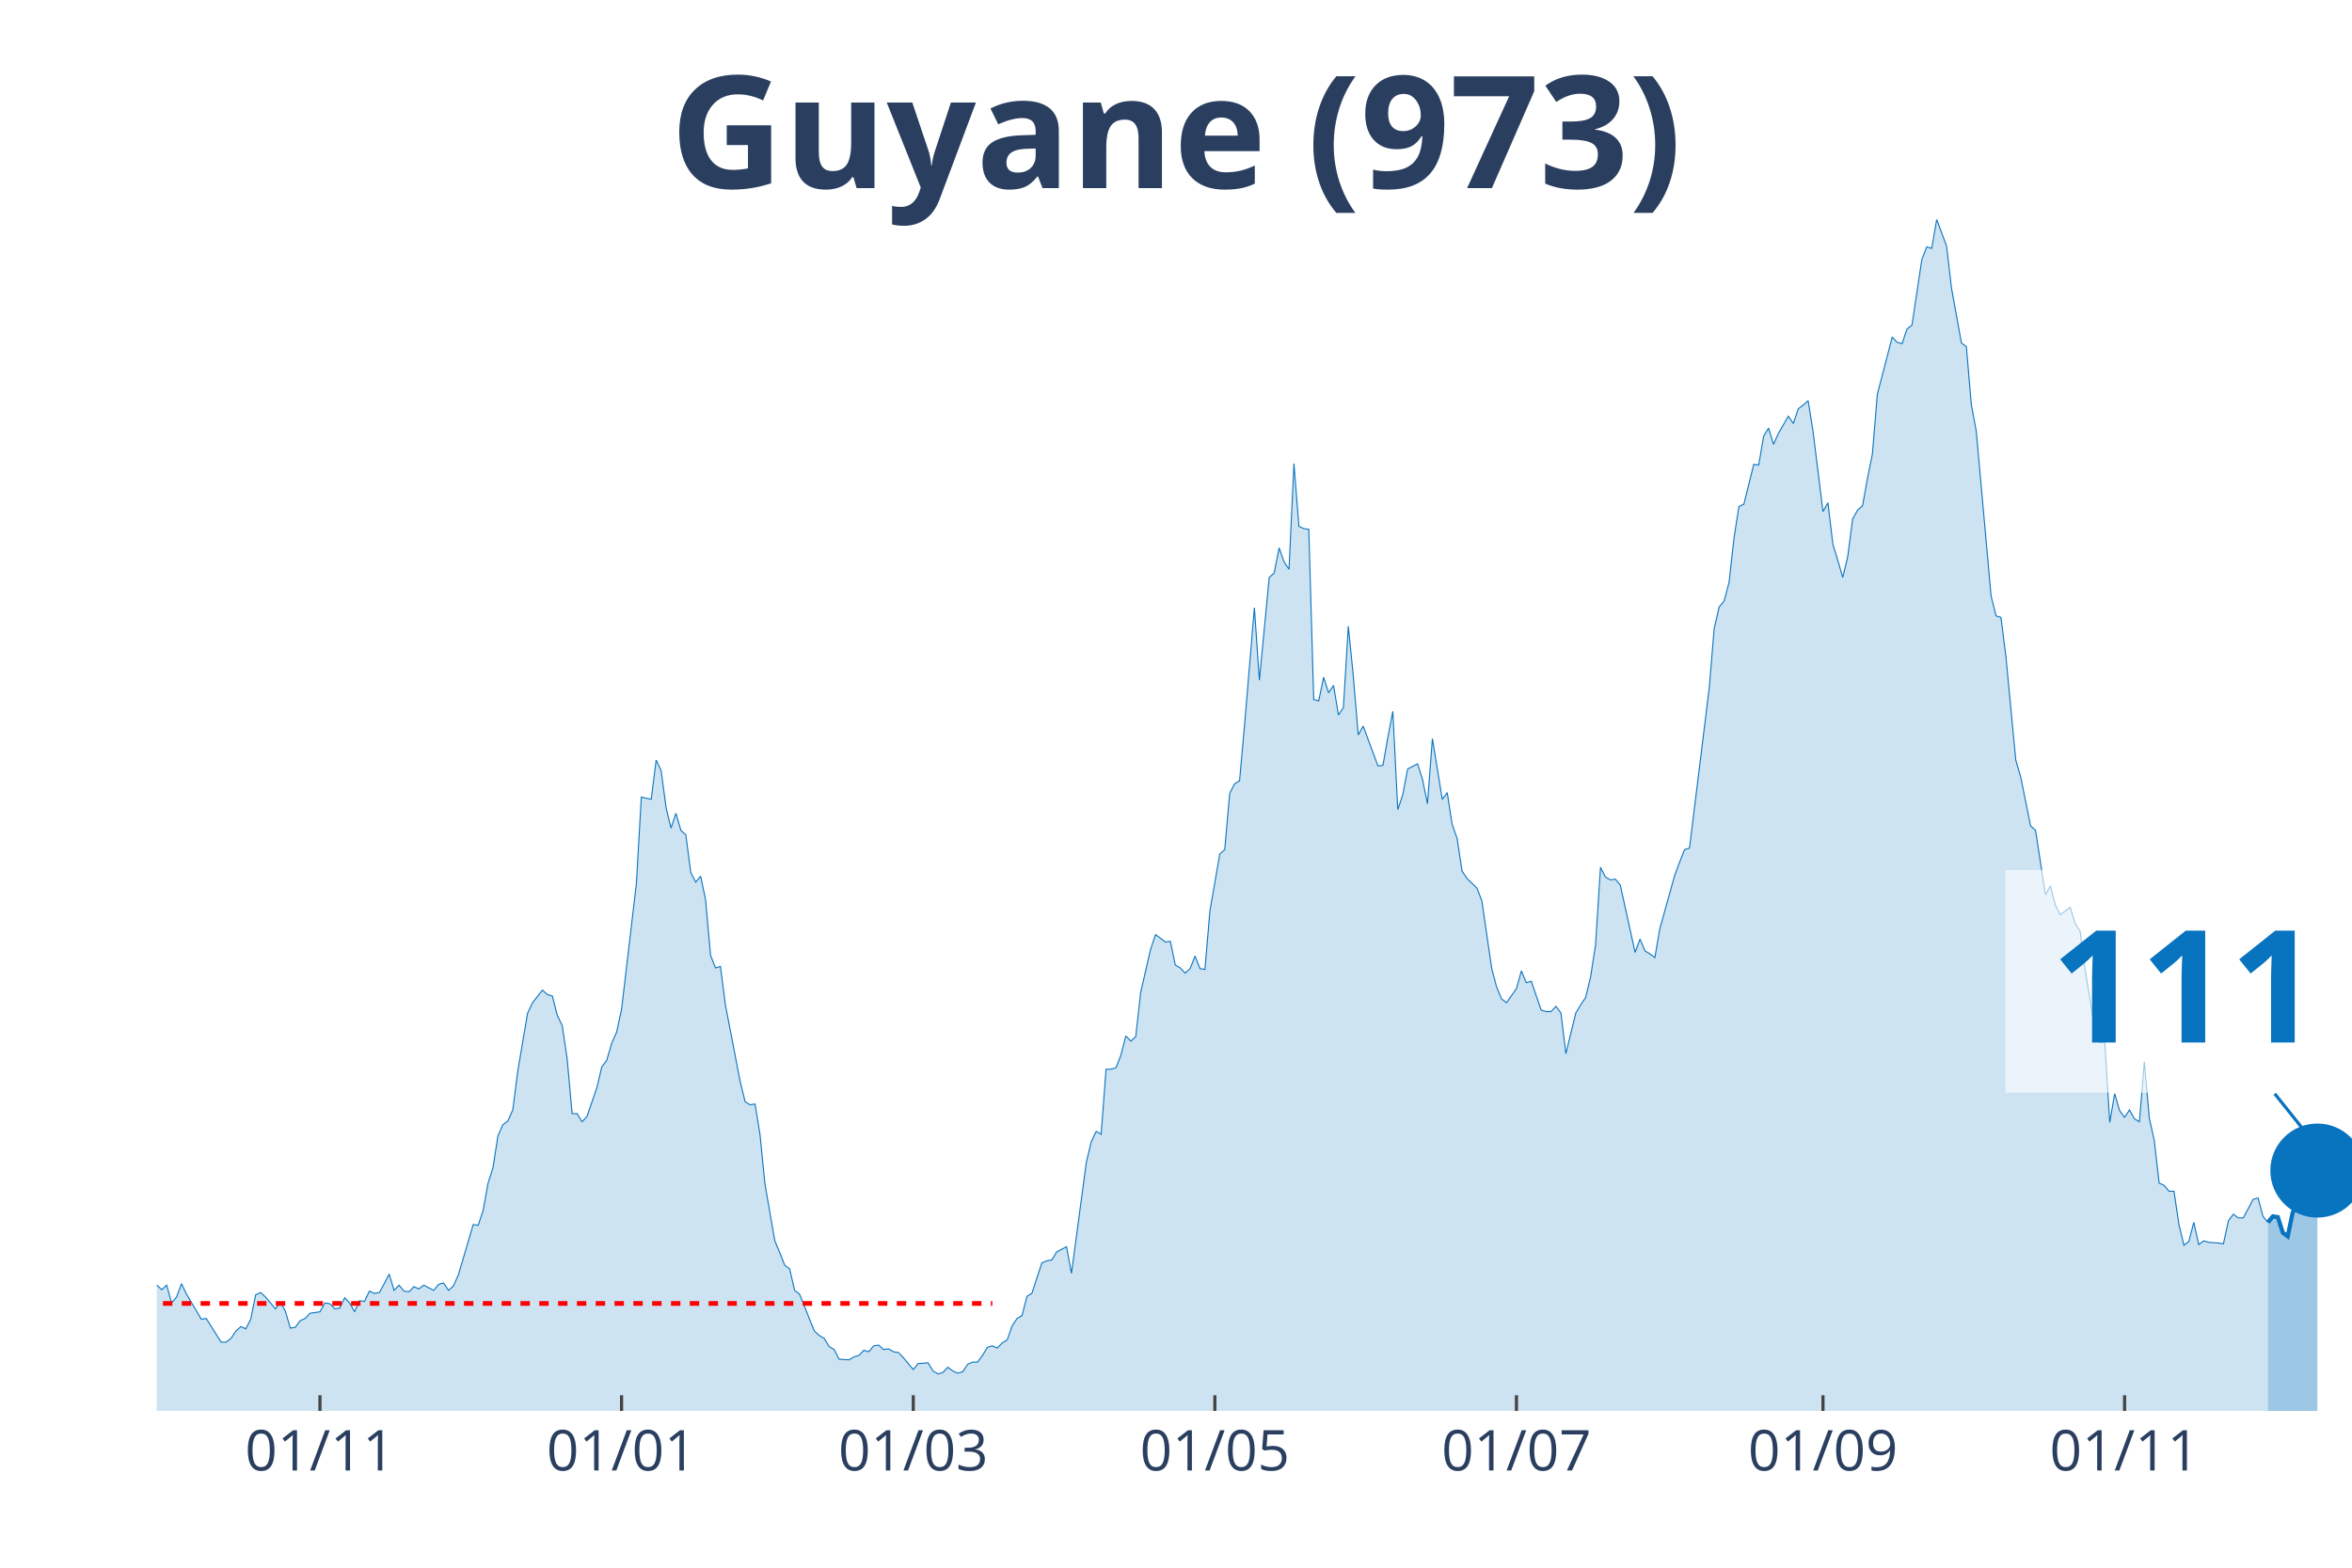
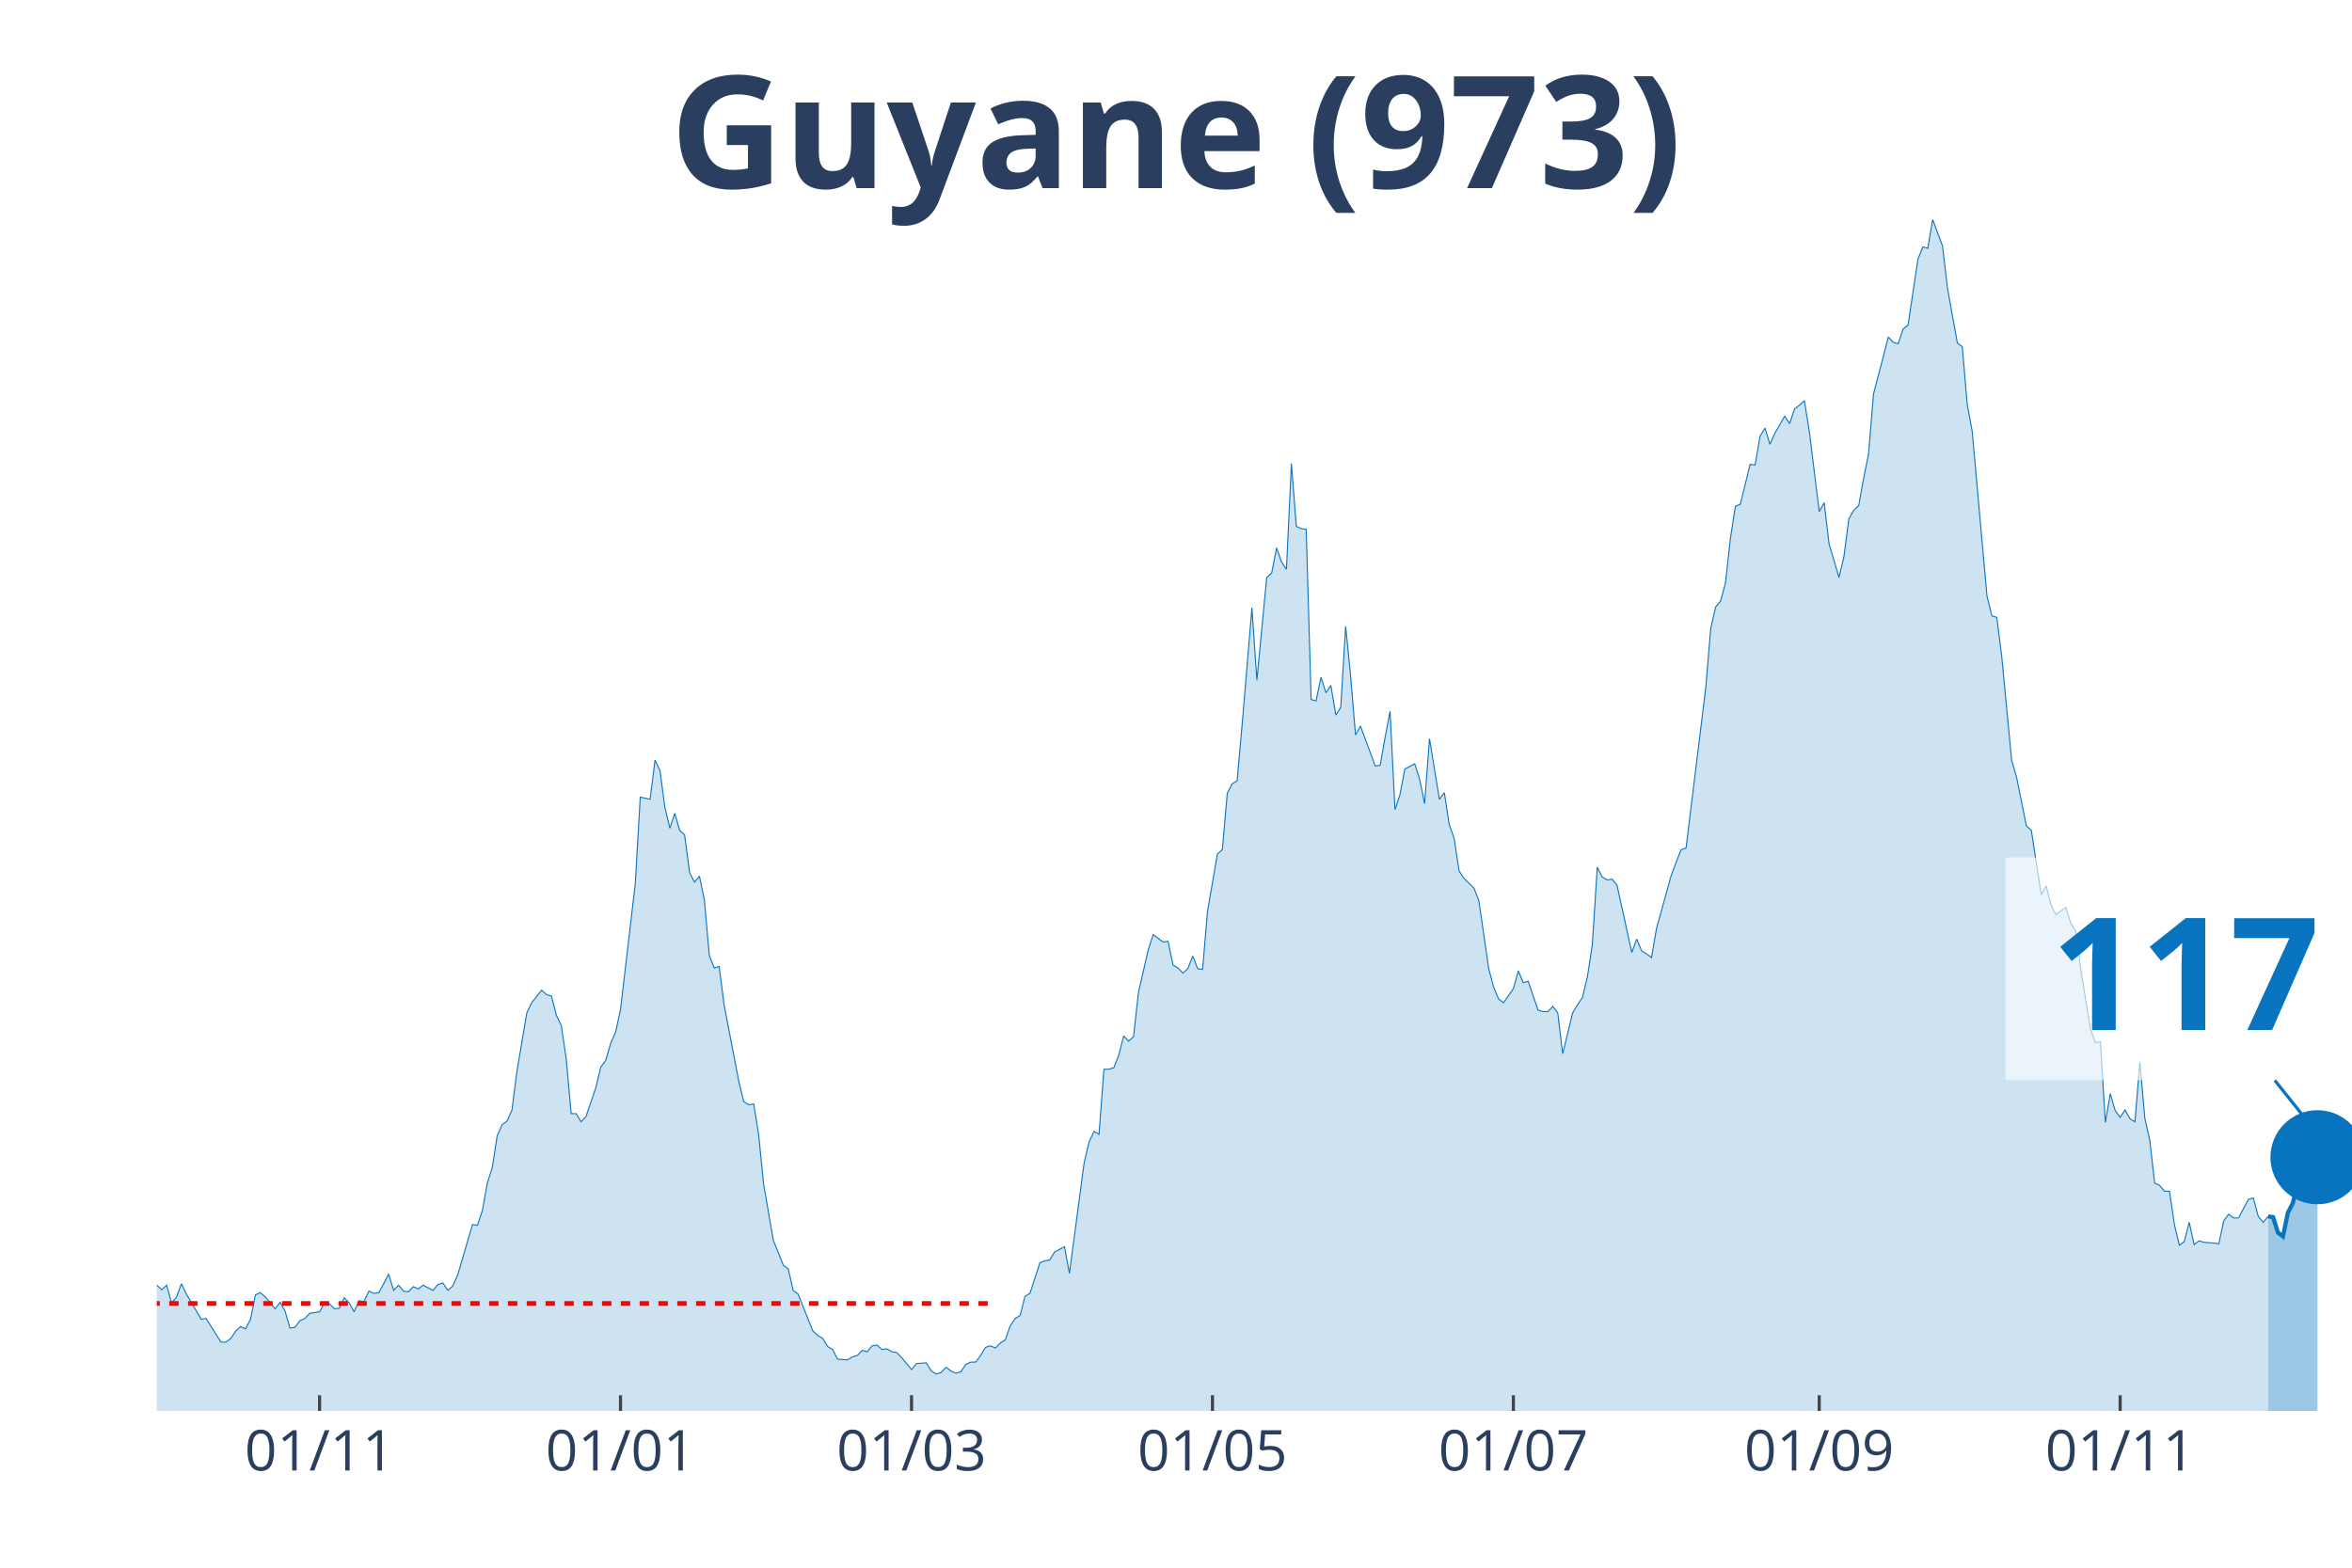
<svg xmlns="http://www.w3.org/2000/svg" class="main-svg" width="1125" height="750" style="" viewBox="0 0 750 500">
  <rect x="0" y="0" width="750" height="500" style="fill: rgb(0, 0, 0); fill-opacity: 0;" />
-   <defs id="defs-b3fe10">
+   <defs id="defs-9521cc">
    <g class="clips">
-       <clipPath id="clipb3fe10xyplot" class="plotclip">
+       <clipPath id="clip9521ccxyplot" class="plotclip">
        <rect width="700" height="380" />
      </clipPath>
-       <clipPath class="axesclip" id="clipb3fe10x">
+       <clipPath class="axesclip" id="clip9521ccx">
        <rect x="50" y="0" width="700" height="500" />
      </clipPath>
-       <clipPath class="axesclip" id="clipb3fe10y">
+       <clipPath class="axesclip" id="clip9521ccy">
        <rect x="0" y="70" width="750" height="380" />
      </clipPath>
-       <clipPath class="axesclip" id="clipb3fe10xy">
+       <clipPath class="axesclip" id="clip9521ccxy">
        <rect x="50" y="70" width="700" height="380" />
      </clipPath>
    </g>
    <g class="gradients" />
  </defs>
  <g class="bglayer">
    <rect class="bg" x="50" y="70" width="700" height="380" style="fill: rgb(0, 0, 0); fill-opacity: 0; stroke-width: 0;" />
  </g>
  <g class="layer-below">
    <g class="imagelayer" />
    <g class="shapelayer" />
  </g>
  <g class="cartesianlayer">
    <g class="subplot xy">
      <g class="layer-subplot">
        <g class="shapelayer" />
        <g class="imagelayer" />
      </g>
      <g class="gridlayer">
        <g class="x">
-           <path class="xgrid crisp" transform="translate(102.03,0)" d="M0,70v380" style="stroke: rgb(255, 255, 255); stroke-opacity: 1; stroke-width: 1px;" />
-           <path class="xgrid crisp" transform="translate(198.2,0)" d="M0,70v380" style="stroke: rgb(255, 255, 255); stroke-opacity: 1; stroke-width: 1px;" />
-           <path class="xgrid crisp" transform="translate(291.22,0)" d="M0,70v380" style="stroke: rgb(255, 255, 255); stroke-opacity: 1; stroke-width: 1px;" />
-           <path class="xgrid crisp" transform="translate(387.39,0)" d="M0,70v380" style="stroke: rgb(255, 255, 255); stroke-opacity: 1; stroke-width: 1px;" />
-           <path class="xgrid crisp" transform="translate(483.56,0)" d="M0,70v380" style="stroke: rgb(255, 255, 255); stroke-opacity: 1; stroke-width: 1px;" />
-           <path class="xgrid crisp" transform="translate(581.31,0)" d="M0,70v380" style="stroke: rgb(255, 255, 255); stroke-opacity: 1; stroke-width: 1px;" />
-           <path class="xgrid crisp" transform="translate(677.48,0)" d="M0,70v380" style="stroke: rgb(255, 255, 255); stroke-opacity: 1; stroke-width: 1px;" />
+           <path class="xgrid crisp" transform="translate(101.91,0)" d="M0,70v380" style="stroke: rgb(255, 255, 255); stroke-opacity: 1; stroke-width: 1px;" />
+           <path class="xgrid crisp" transform="translate(197.87,0)" d="M0,70v380" style="stroke: rgb(255, 255, 255); stroke-opacity: 1; stroke-width: 1px;" />
+           <path class="xgrid crisp" transform="translate(290.67,0)" d="M0,70v380" style="stroke: rgb(255, 255, 255); stroke-opacity: 1; stroke-width: 1px;" />
+           <path class="xgrid crisp" transform="translate(386.63,0)" d="M0,70v380" style="stroke: rgb(255, 255, 255); stroke-opacity: 1; stroke-width: 1px;" />
+           <path class="xgrid crisp" transform="translate(482.58,0)" d="M0,70v380" style="stroke: rgb(255, 255, 255); stroke-opacity: 1; stroke-width: 1px;" />
+           <path class="xgrid crisp" transform="translate(580.11,0)" d="M0,70v380" style="stroke: rgb(255, 255, 255); stroke-opacity: 1; stroke-width: 1px;" />
+           <path class="xgrid crisp" transform="translate(676.07,0)" d="M0,70v380" style="stroke: rgb(255, 255, 255); stroke-opacity: 1; stroke-width: 1px;" />
        </g>
        <g class="y" />
      </g>
      <g class="zerolinelayer" />
      <path class="xlines-below" />
      <path class="ylines-below" />
      <g class="overlines-below" />
      <g class="xaxislayer-below" />
      <g class="yaxislayer-below" />
      <g class="overaxes-below" />
-       <g class="plot" transform="translate(50, 70)" clip-path="url('#clipb3fe10xyplot')">
+       <g class="plot" transform="translate(50, 70)" clip-path="url('#clip9521ccxyplot')">
        <g class="scatterlayer mlayer">
-           <g class="trace scatter trace3118c7" style="stroke-miterlimit: 2;">
+           <g class="trace scatter trace99562c" style="stroke-miterlimit: 2;">
            <g class="fills">
              <g>
-                 <path class="js-fill" d="M673.2,380L-214.41,380L-214.41,379.06L-212.84,379.06L-211.26,375.52L-201.8,340.61L-200.23,342.73L-198.65,344.15L-197.07,342.73L-195.5,345.8L-192.34,344.38L-190.77,342.5L-178.15,282.82L-176.58,260.17L-171.85,241.3L-170.27,218.66L-168.69,163.23L-167.12,147.42L-159.23,64.87L-157.66,70.06L-156.08,72.65L-154.5,92.46L-152.93,95.06L-151.35,76.9L-148.2,67.46L-146.62,81.85L-145.05,79.26L-143.47,55.9L-141.89,56.37L-140.32,74.3L-138.74,76.9L-137.16,95.29L-132.43,124.07L-130.86,145.07L-129.28,149.31L-127.7,163.94L-124.55,209.46L-122.97,200.73L-121.4,229.98L-119.82,234.23L-118.24,222.67L-116.67,230.45L-113.51,213.23L-111.94,226.44L-108.78,219.6L-107.21,221.25L-97.75,258.05L-96.17,271.97L-94.59,276.21L-93.02,273.15L-89.86,286.59L-88.29,291.07L-85.14,295.79L-83.56,294.85L-80.41,304.99L-78.83,300.27L-75.68,306.64L-74.1,308.29L-72.52,313.72L-70.95,312.77L-67.79,321.03L-66.22,319.14L-63.06,319.62L-61.49,320.79L-59.91,326.69L-58.33,321.97L-52.03,323.39L-50.45,316.08L-48.87,313.25L-47.3,317.96L-45.72,322.68L-44.14,322.45L-42.57,325.04L-40.99,322.21L-37.84,331.17L-36.26,328.11L-34.68,326.93L-33.11,330.7L-31.53,329.99L-29.95,334.24L-26.8,335.65L-25.23,340.37L-23.65,344.62L-22.07,342.26L-20.5,342.97L-18.92,342.5L-15.77,344.62L-14.19,343.2L-12.61,338.72L-11.04,341.08L-9.46,338.72L-7.88,338.01L-6.31,335.18L-4.73,335.65L-1.58,341.32L0,339.9L1.58,341.32L3.15,339.9L4.73,345.56L6.31,343.67L7.88,339.43L9.46,342.73L14.19,350.75L15.77,350.52L20.5,358.06L22.07,358.06L23.65,356.88L25.23,354.53L26.8,353.11L28.38,353.82L29.95,350.75L31.53,342.97L33.11,342.26L34.68,343.67L37.84,347.45L39.41,345.33L40.99,348.16L42.57,353.58L44.14,353.35L45.72,351.22L47.3,350.52L48.87,348.86L52.03,348.39L53.6,345.56L55.18,345.8L56.76,347.45L58.33,347.21L59.91,343.91L61.49,345.56L63.06,348.39L64.64,344.85L66.22,345.09L67.79,341.79L69.37,342.5L70.95,342.26L72.52,339.43L74.1,336.36L75.68,341.55L77.25,339.9L78.83,341.79L80.41,342.02L81.98,340.37L83.56,341.08L85.14,339.9L88.29,341.55L89.86,339.66L91.44,339.19L93.02,341.55L94.59,340.14L96.17,336.6L100.9,320.56L102.48,320.79L104.05,316.08L105.63,307.35L107.21,302.4L108.78,292.25L110.36,288.72L111.94,287.54L113.51,284L115.09,271.73L118.24,253.1L119.82,249.8L122.97,245.79L124.55,247.2L126.13,247.67L127.7,253.81L129.28,257.11L130.86,267.72L132.43,285.18L134.01,285.18L135.59,287.77L137.16,286.12L140.32,276.92L141.89,270.32L143.47,268.19L145.05,262.77L146.62,259.23L148.2,251.92L152.93,211.82L154.5,184.22L157.66,184.93L159.23,172.43L160.81,175.73L162.39,187.52L163.96,194.13L165.54,189.41L167.12,194.84L168.69,196.25L170.27,208.28L171.85,211.35L173.42,209.46L175,217.01L176.58,234.7L178.15,238.71L179.73,238.24L181.31,250.5L186.04,275.03L187.61,281.4L189.19,282.35L190.77,282.11L192.34,291.78L193.92,307.59L197.07,325.75L198.65,329.52L200.23,333.53L201.8,334.71L203.38,341.55L204.95,342.73L209.68,354.53L211.26,355.94L212.84,356.88L214.41,359.48L215.99,360.42L217.57,363.49L220.72,363.72L222.3,362.78L223.87,362.31L225.45,360.66L227.03,361.13L228.6,359.24L230.18,359.01L231.76,360.42L233.33,360.19L234.91,361.13L236.49,361.37L238.06,363.02L241.22,366.79L242.79,364.9L245.95,364.67L247.52,367.26L249.1,368.21L250.68,367.73L252.25,366.08L253.83,367.26L255.41,367.97L256.98,367.5L258.56,365.14L260.14,364.43L261.71,364.43L263.29,362.31L264.86,359.71L266.44,359.24L268.02,359.95L269.59,358.3L271.17,357.36L272.75,352.87L274.32,350.52L275.9,349.57L277.48,343.44L279.05,342.5L282.21,332.82L283.78,332.12L285.36,331.88L286.94,329.29L290.09,327.64L291.67,336.13L296.4,300.74L297.97,294.14L299.55,290.84L301.13,291.78L302.7,271.02L304.28,271.02L305.86,270.55L307.43,266.54L309.01,260.41L310.59,262.06L312.16,260.65L313.74,246.49L316.89,232.81L318.47,228.09L321.62,230.45L323.2,230.22L324.77,237.77L326.35,238.71L327.93,240.36L329.5,238.94L331.08,234.93L332.66,238.94L334.23,239.18L335.81,220.55L338.96,202.38L340.54,200.97L342.12,183.04L343.69,179.98L345.27,179.03L346.85,161.34L350,123.84L351.58,146.95L354.73,114.17L356.31,112.75L357.88,104.73L359.46,109.21L361.04,111.57L362.61,77.84L364.19,97.89L365.77,98.6L367.34,98.83L368.92,153.09L370.5,153.56L372.07,146.01L373.65,150.96L375.23,148.6L376.8,158.04L378.38,155.68L379.95,129.73L381.53,145.54L383.11,164.41L384.68,161.58L387.84,170.07L389.41,174.31L390.99,174.08L392.57,165.11L394.14,156.86L395.72,188.23L397.3,183.51L398.87,175.26L402.03,173.61L403.6,178.56L405.18,186.34L406.76,165.59L409.91,184.93L411.49,182.81L413.06,192.95L414.64,197.43L416.22,207.81L417.79,210.17L420.95,213.23L422.52,217.24L425.68,238.94L427.25,244.84L428.83,248.62L430.41,249.8L433.56,245.31L435.14,239.65L436.71,243.43L438.29,242.95L441.44,252.15L443.02,252.63L444.59,252.63L446.17,250.97L447.75,253.1L449.32,266.07L452.48,253.1L454.05,250.5L455.63,248.14L457.21,241.54L458.78,231.4L460.36,206.63L461.94,209.7L463.51,210.64L465.09,210.4L466.67,212.29L471.4,233.76L472.97,229.51L474.55,233.28L476.13,234.23L477.7,235.41L479.28,226.21L484.01,209.22L485.59,204.98L487.16,200.97L488.74,200.5L495.05,149.31L496.62,130.44L498.2,123.6L499.77,121.71L501.35,115.82L502.93,101.66L504.5,91.52L506.08,90.81L509.23,78.08L510.81,78.31L512.39,69.11L513.96,66.52L515.54,71.71L517.12,68.17L520.27,62.74L521.85,65.1L523.42,60.38L525,59.21L526.58,57.79L528.15,67.7L531.31,93.17L532.88,90.34L534.46,103.55L536.04,108.74L537.61,114.17L539.19,107.56L540.77,95.53L542.34,92.7L543.92,91.28L545.5,82.56L547.07,74.77L548.65,55.67L551.8,43.64L553.38,37.5L554.95,39.16L556.53,39.63L558.11,34.91L559.68,33.73L562.84,12.74L564.41,8.73L565.99,9.2L567.57,0L570.72,8.49L572.3,21.94L575.45,39.39L577.03,40.57L578.6,58.97L580.18,67.46L584.91,120.06L586.49,126.43L588.06,126.9L589.64,139.4L592.79,172.43L594.37,177.85L597.52,193.42L599.1,194.84L602.25,215.36L603.83,212.53L605.41,218.66L606.98,221.73L610.14,219.37L611.71,224.56L613.29,226.91L614.86,238.94L618.02,258.29L619.59,262.53L621.17,262.3L622.75,288.01L624.32,278.81L625.9,284.23L627.48,286.36L629.05,284L630.63,286.83L632.21,287.77L633.78,268.67L635.36,286.59L636.94,293.67L638.51,307.35L640.09,308.06L641.67,309.94L643.24,309.94L644.82,320.56L646.4,327.16L647.97,325.98L649.55,319.85L651.13,326.93L652.7,325.75L654.28,326.22L657.43,326.46L659.01,326.69L660.59,319.38L662.16,317.26L663.74,318.44L665.32,318.44L668.47,312.54L670.05,312.07L671.62,317.96L673.2,319.85" style="fill: rgb(8, 115, 191); fill-opacity: 0.2; stroke-width: 0;" />
+                 <path class="js-fill" d="M673.26,380L-213.93,380L-213.93,379.06L-212.36,379.06L-210.79,375.52L-201.35,340.61L-199.78,342.73L-198.2,344.15L-196.63,342.73L-195.06,345.8L-191.91,344.38L-190.34,342.5L-177.75,282.82L-176.18,260.17L-171.46,241.3L-169.89,218.66L-168.31,163.23L-166.74,147.42L-158.88,64.87L-157.3,70.06L-155.73,72.65L-154.16,92.46L-152.58,95.06L-151.01,76.9L-147.87,67.46L-146.29,81.85L-144.72,79.26L-143.15,55.9L-141.57,56.37L-140,74.3L-138.43,76.9L-136.85,95.29L-132.13,124.07L-130.56,145.07L-128.99,149.31L-127.42,163.94L-124.27,209.46L-122.7,200.73L-121.12,229.98L-119.55,234.23L-117.98,222.67L-116.4,230.45L-113.26,213.23L-111.69,226.44L-108.54,219.6L-106.97,221.25L-97.53,258.05L-95.96,271.97L-94.38,276.21L-92.81,273.15L-89.66,286.59L-88.09,291.07L-84.94,295.79L-83.37,294.85L-80.22,304.99L-78.65,300.27L-75.51,306.64L-73.93,308.29L-72.36,313.72L-70.79,312.77L-67.64,321.03L-66.07,319.14L-62.92,319.62L-61.35,320.79L-59.78,326.69L-58.2,321.97L-51.91,323.39L-50.34,316.08L-48.76,313.25L-47.19,317.96L-45.62,322.68L-44.04,322.45L-42.47,325.04L-40.9,322.21L-37.75,331.17L-36.18,328.11L-34.61,326.93L-33.03,330.7L-31.46,329.99L-29.89,334.24L-26.74,335.65L-25.17,340.37L-23.6,344.62L-22.02,342.26L-20.45,342.97L-18.88,342.5L-15.73,344.62L-14.16,343.2L-12.58,338.72L-11.01,341.08L-9.44,338.72L-7.87,338.01L-6.29,335.18L-4.72,335.65L-1.57,341.32L0,339.9L1.57,341.32L3.15,339.9L4.72,345.56L6.29,343.67L7.87,339.43L9.44,342.73L14.16,350.75L15.73,350.52L20.45,358.06L22.02,358.06L23.6,356.88L25.17,354.53L26.74,353.11L28.31,353.82L29.89,350.75L31.46,342.97L33.03,342.26L34.61,343.67L37.75,347.45L39.33,345.33L40.9,348.16L42.47,353.58L44.04,353.35L45.62,351.22L47.19,350.52L48.76,348.86L51.91,348.39L53.48,345.56L55.06,345.8L56.63,347.45L58.2,347.21L59.78,343.91L61.35,345.56L62.92,348.39L64.49,344.85L66.07,345.09L67.64,341.79L69.21,342.5L70.79,342.26L72.36,339.43L73.93,336.36L75.51,341.55L77.08,339.9L78.65,341.79L80.22,342.02L81.8,340.37L83.37,341.08L84.94,339.9L88.09,341.55L89.66,339.66L91.24,339.19L92.81,341.55L94.38,340.14L95.96,336.6L100.67,320.56L102.25,320.79L103.82,316.08L105.39,307.35L106.97,302.4L108.54,292.25L110.11,288.72L111.69,287.54L113.26,284L114.83,271.73L117.98,253.1L119.55,249.8L122.7,245.79L124.27,247.2L125.84,247.67L127.42,253.81L128.99,257.11L130.56,267.72L132.13,285.18L133.71,285.18L135.28,287.77L136.85,286.12L140,276.92L141.57,270.32L143.15,268.19L144.72,262.77L146.29,259.23L147.87,251.92L152.58,211.82L154.16,184.22L157.3,184.93L158.88,172.43L160.45,175.73L162.02,187.52L163.6,194.13L165.17,189.41L166.74,194.84L168.31,196.25L169.89,208.28L171.46,211.35L173.03,209.46L174.61,217.01L176.18,234.7L177.75,238.71L179.33,238.24L180.9,250.5L185.62,275.03L187.19,281.4L188.76,282.35L190.34,282.11L191.91,291.78L193.48,307.59L196.63,325.75L198.2,329.52L199.78,333.53L201.35,334.71L202.92,341.55L204.49,342.73L209.21,354.53L210.79,355.94L212.36,356.88L213.93,359.48L215.51,360.42L217.08,363.49L220.22,363.72L221.8,362.78L223.37,362.31L224.94,360.66L226.52,361.13L228.09,359.24L229.66,359.01L231.24,360.42L232.81,360.19L234.38,361.13L235.96,361.37L237.53,363.02L240.67,366.79L242.25,364.9L245.39,364.67L246.97,367.26L248.54,368.21L250.11,367.73L251.69,366.08L253.26,367.26L254.83,367.97L256.4,367.5L257.98,365.14L259.55,364.43L261.12,364.43L262.7,362.31L264.27,359.71L265.84,359.24L267.42,359.95L268.99,358.3L270.56,357.36L272.13,352.87L273.71,350.52L275.28,349.57L276.85,343.44L278.43,342.5L281.57,332.82L283.15,332.12L284.72,331.88L286.29,329.29L289.44,327.64L291.01,336.13L295.73,300.74L297.3,294.14L298.88,290.84L300.45,291.78L302.02,271.02L303.6,271.02L305.17,270.55L306.74,266.54L308.31,260.41L309.89,262.06L311.46,260.65L313.03,246.49L316.18,232.81L317.75,228.09L320.9,230.45L322.47,230.22L324.04,237.77L325.62,238.71L327.19,240.36L328.76,238.94L330.34,234.93L331.91,238.94L333.48,239.18L335.06,220.55L338.2,202.38L339.78,200.97L341.35,183.04L342.92,179.98L344.49,179.03L346.07,161.34L349.21,123.84L350.79,146.95L353.93,114.17L355.51,112.75L357.08,104.73L358.65,109.21L360.22,111.57L361.8,77.84L363.37,97.89L364.94,98.6L366.52,98.83L368.09,153.09L369.66,153.56L371.24,146.01L372.81,150.96L374.38,148.6L375.96,158.04L377.53,155.68L379.1,129.73L380.67,145.54L382.25,164.41L383.82,161.58L386.97,170.07L388.54,174.31L390.11,174.08L391.69,165.11L393.26,156.86L394.83,188.23L396.4,183.51L397.98,175.26L401.12,173.61L402.7,178.56L404.27,186.34L405.84,165.59L408.99,184.93L410.56,182.81L412.13,192.95L413.71,197.43L415.28,207.81L416.85,210.17L420,213.23L421.57,217.24L424.72,238.94L426.29,244.84L427.87,248.62L429.44,249.8L432.58,245.31L434.16,239.65L435.73,243.43L437.3,242.95L440.45,252.15L442.02,252.63L443.6,252.63L445.17,250.97L446.74,253.1L448.31,266.07L451.46,253.1L453.03,250.5L454.61,248.14L456.18,241.54L457.75,231.4L459.33,206.63L460.9,209.7L462.47,210.64L464.04,210.4L465.62,212.29L470.34,233.76L471.91,229.51L473.48,233.28L475.06,234.23L476.63,235.41L478.2,226.21L482.92,209.22L484.49,204.98L486.07,200.97L487.64,200.5L493.93,149.31L495.51,130.44L497.08,123.6L498.65,121.71L500.22,115.82L501.8,101.66L503.37,91.52L504.94,90.81L508.09,78.08L509.66,78.31L511.24,69.11L512.81,66.52L514.38,71.71L515.96,68.17L519.1,62.74L520.67,65.1L522.25,60.38L523.82,59.21L525.39,57.79L526.97,67.7L530.11,93.17L531.69,90.34L533.26,103.55L534.83,108.74L536.4,114.17L537.98,107.56L539.55,95.53L541.12,92.7L542.7,91.28L544.27,82.56L545.84,74.77L547.42,55.67L550.56,43.64L552.13,37.5L553.71,39.16L555.28,39.63L556.85,34.91L558.43,33.73L561.57,12.74L563.15,8.73L564.72,9.2L566.29,0L569.44,8.49L571.01,21.94L574.16,39.39L575.73,40.57L577.3,58.97L578.88,67.46L583.6,120.06L585.17,126.43L586.74,126.9L588.31,139.4L591.46,172.43L593.03,177.85L596.18,193.42L597.75,194.84L600.9,215.36L602.47,212.53L604.04,218.66L605.62,221.73L608.76,219.37L610.34,224.56L611.91,226.91L613.48,238.94L616.63,258.29L618.2,262.53L619.78,262.3L621.35,288.01L622.92,278.81L624.49,284.23L626.07,286.36L627.64,284L629.21,286.83L630.79,287.77L632.36,268.67L633.93,286.59L635.51,293.67L637.08,307.35L638.65,308.06L640.22,309.94L641.8,309.94L643.37,320.56L644.94,327.16L646.52,325.98L648.09,319.85L649.66,326.93L651.24,325.75L652.81,326.22L655.96,326.46L657.53,326.69L659.1,319.38L660.67,317.26L662.25,318.44L663.82,318.44L666.97,312.54L668.54,312.07L670.11,317.96L671.69,319.85L673.26,317.96" style="fill: rgb(8, 115, 191); fill-opacity: 0.2; stroke-width: 0;" />
              </g>
            </g>
            <g class="errorbars" />
            <g class="lines">
-               <path class="js-line" d="M-214.41,379.06L-212.84,379.06L-211.26,375.52L-201.8,340.61L-200.23,342.73L-198.65,344.15L-197.07,342.73L-195.5,345.8L-192.34,344.38L-190.77,342.5L-178.15,282.82L-176.58,260.17L-171.85,241.3L-170.27,218.66L-168.69,163.23L-167.12,147.42L-159.23,64.87L-157.66,70.06L-156.08,72.65L-154.5,92.46L-152.93,95.06L-151.35,76.9L-148.2,67.46L-146.62,81.85L-145.05,79.26L-143.47,55.9L-141.89,56.37L-140.32,74.3L-138.74,76.9L-137.16,95.29L-132.43,124.07L-130.86,145.07L-129.28,149.31L-127.7,163.94L-124.55,209.46L-122.97,200.73L-121.4,229.98L-119.82,234.23L-118.24,222.67L-116.67,230.45L-113.51,213.23L-111.94,226.44L-108.78,219.6L-107.21,221.25L-97.75,258.05L-96.17,271.97L-94.59,276.21L-93.02,273.15L-89.86,286.59L-88.29,291.07L-85.14,295.79L-83.56,294.85L-80.41,304.99L-78.83,300.27L-75.68,306.64L-74.1,308.29L-72.52,313.72L-70.95,312.77L-67.79,321.03L-66.22,319.14L-63.06,319.62L-61.49,320.79L-59.91,326.69L-58.33,321.97L-52.03,323.39L-50.45,316.08L-48.87,313.25L-47.3,317.96L-45.72,322.68L-44.14,322.45L-42.57,325.04L-40.99,322.21L-37.84,331.17L-36.26,328.11L-34.68,326.93L-33.11,330.7L-31.53,329.99L-29.95,334.24L-26.8,335.65L-25.23,340.37L-23.65,344.62L-22.07,342.26L-20.5,342.97L-18.92,342.5L-15.77,344.62L-14.19,343.2L-12.61,338.72L-11.04,341.08L-9.46,338.72L-7.88,338.01L-6.31,335.18L-4.73,335.65L-1.58,341.32L0,339.9L1.58,341.32L3.15,339.9L4.73,345.56L6.31,343.67L7.88,339.43L9.46,342.73L14.19,350.75L15.77,350.52L20.5,358.06L22.07,358.06L23.65,356.88L25.23,354.53L26.8,353.11L28.38,353.82L29.95,350.75L31.53,342.97L33.11,342.26L34.68,343.67L37.84,347.45L39.41,345.33L40.99,348.16L42.57,353.58L44.14,353.35L45.72,351.22L47.3,350.52L48.87,348.86L52.03,348.39L53.6,345.56L55.18,345.8L56.76,347.45L58.33,347.21L59.91,343.91L61.49,345.56L63.06,348.39L64.64,344.85L66.22,345.09L67.79,341.79L69.37,342.5L70.95,342.26L72.52,339.43L74.1,336.36L75.68,341.55L77.25,339.9L78.83,341.79L80.41,342.02L81.98,340.37L83.56,341.08L85.14,339.9L88.29,341.55L89.86,339.66L91.44,339.19L93.02,341.55L94.59,340.14L96.17,336.6L100.9,320.56L102.48,320.79L104.05,316.08L105.63,307.35L107.21,302.4L108.78,292.25L110.36,288.72L111.94,287.54L113.51,284L115.09,271.73L118.24,253.1L119.82,249.8L122.97,245.79L124.55,247.2L126.13,247.67L127.7,253.81L129.28,257.11L130.86,267.72L132.43,285.18L134.01,285.18L135.59,287.77L137.16,286.12L140.32,276.92L141.89,270.32L143.47,268.19L145.05,262.77L146.62,259.23L148.2,251.92L152.93,211.82L154.5,184.22L157.66,184.93L159.23,172.43L160.81,175.73L162.39,187.52L163.96,194.13L165.54,189.41L167.12,194.84L168.69,196.25L170.27,208.28L171.85,211.35L173.42,209.46L175,217.01L176.58,234.7L178.15,238.71L179.73,238.24L181.31,250.5L186.04,275.03L187.61,281.4L189.19,282.35L190.77,282.11L192.34,291.78L193.92,307.59L197.07,325.75L198.65,329.52L200.23,333.53L201.8,334.71L203.38,341.55L204.95,342.73L209.68,354.53L211.26,355.94L212.84,356.88L214.41,359.48L215.99,360.42L217.57,363.49L220.72,363.72L222.3,362.78L223.87,362.31L225.45,360.66L227.03,361.13L228.6,359.24L230.18,359.01L231.76,360.42L233.33,360.19L234.91,361.13L236.49,361.37L238.06,363.02L241.22,366.79L242.79,364.9L245.95,364.67L247.52,367.26L249.1,368.21L250.68,367.73L252.25,366.08L253.83,367.26L255.41,367.97L256.98,367.5L258.56,365.14L260.14,364.43L261.71,364.43L263.29,362.31L264.86,359.71L266.44,359.24L268.02,359.95L269.59,358.3L271.17,357.36L272.75,352.87L274.32,350.52L275.9,349.57L277.48,343.44L279.05,342.5L282.21,332.82L283.78,332.12L285.36,331.88L286.94,329.29L290.09,327.64L291.67,336.13L296.4,300.74L297.97,294.14L299.55,290.84L301.13,291.78L302.7,271.02L304.28,271.02L305.86,270.55L307.43,266.54L309.01,260.41L310.59,262.06L312.16,260.65L313.74,246.49L316.89,232.81L318.47,228.09L321.62,230.45L323.2,230.22L324.77,237.77L326.35,238.71L327.93,240.36L329.5,238.94L331.08,234.93L332.66,238.94L334.23,239.18L335.81,220.55L338.96,202.38L340.54,200.97L342.12,183.04L343.69,179.98L345.27,179.03L346.85,161.34L350,123.84L351.58,146.95L354.73,114.17L356.31,112.75L357.88,104.73L359.46,109.21L361.04,111.57L362.61,77.84L364.19,97.89L365.77,98.6L367.34,98.83L368.92,153.09L370.5,153.56L372.07,146.01L373.65,150.96L375.23,148.6L376.8,158.04L378.38,155.68L379.95,129.73L381.53,145.54L383.11,164.41L384.68,161.58L387.84,170.07L389.41,174.31L390.99,174.08L392.57,165.11L394.14,156.86L395.72,188.23L397.3,183.51L398.87,175.26L402.03,173.61L403.6,178.56L405.18,186.34L406.76,165.59L409.91,184.93L411.49,182.81L413.06,192.95L414.64,197.43L416.22,207.81L417.79,210.17L420.95,213.23L422.52,217.24L425.68,238.94L427.25,244.84L428.83,248.62L430.41,249.8L433.56,245.31L435.14,239.65L436.71,243.43L438.29,242.95L441.44,252.15L443.02,252.63L444.59,252.63L446.17,250.97L447.75,253.1L449.32,266.07L452.48,253.1L454.05,250.5L455.63,248.14L457.21,241.54L458.78,231.4L460.36,206.63L461.94,209.7L463.51,210.64L465.09,210.4L466.67,212.29L471.4,233.76L472.97,229.51L474.55,233.28L476.13,234.23L477.7,235.41L479.28,226.21L484.01,209.22L485.59,204.98L487.16,200.97L488.74,200.5L495.05,149.31L496.62,130.44L498.2,123.6L499.77,121.71L501.35,115.82L502.93,101.66L504.5,91.52L506.08,90.81L509.23,78.08L510.81,78.31L512.39,69.11L513.96,66.52L515.54,71.71L517.12,68.17L520.27,62.74L521.85,65.1L523.42,60.38L525,59.21L526.58,57.79L528.15,67.7L531.31,93.17L532.88,90.34L534.46,103.55L536.04,108.74L537.61,114.17L539.19,107.56L540.77,95.53L542.34,92.7L543.92,91.28L545.5,82.56L547.07,74.77L548.65,55.67L551.8,43.64L553.38,37.5L554.95,39.16L556.53,39.63L558.11,34.91L559.68,33.73L562.84,12.74L564.41,8.73L565.99,9.2L567.57,0L570.72,8.49L572.3,21.94L575.45,39.39L577.03,40.57L578.6,58.97L580.18,67.46L584.91,120.06L586.49,126.43L588.06,126.9L589.64,139.4L592.79,172.43L594.37,177.85L597.52,193.42L599.1,194.84L602.25,215.36L603.83,212.53L605.41,218.66L606.98,221.73L610.14,219.37L611.71,224.56L613.29,226.91L614.86,238.94L618.02,258.29L619.59,262.53L621.17,262.3L622.75,288.01L624.32,278.81L625.9,284.23L627.48,286.36L629.05,284L630.63,286.83L632.21,287.77L633.78,268.67L635.36,286.59L636.94,293.67L638.51,307.35L640.09,308.06L641.67,309.94L643.24,309.94L644.82,320.56L646.4,327.16L647.97,325.98L649.55,319.85L651.13,326.93L652.7,325.75L654.28,326.22L657.43,326.46L659.01,326.69L660.59,319.38L662.16,317.26L663.74,318.44L665.32,318.44L668.47,312.54L670.05,312.07L671.62,317.96L673.2,319.85" style="vector-effect: non-scaling-stroke; fill: none; stroke: rgb(8, 115, 191); stroke-opacity: 1; stroke-width: 0.5px; opacity: 1;" />
+               <path class="js-line" d="M-213.93,379.06L-212.36,379.06L-210.79,375.52L-201.35,340.61L-199.78,342.73L-198.2,344.15L-196.63,342.73L-195.06,345.8L-191.91,344.38L-190.34,342.5L-177.75,282.82L-176.18,260.17L-171.46,241.3L-169.89,218.66L-168.31,163.23L-166.74,147.42L-158.88,64.87L-157.3,70.06L-155.73,72.65L-154.16,92.46L-152.58,95.06L-151.01,76.9L-147.87,67.46L-146.29,81.85L-144.72,79.26L-143.15,55.9L-141.57,56.37L-140,74.3L-138.43,76.9L-136.85,95.29L-132.13,124.07L-130.56,145.07L-128.99,149.31L-127.42,163.94L-124.27,209.46L-122.7,200.73L-121.12,229.98L-119.55,234.23L-117.98,222.67L-116.4,230.45L-113.26,213.23L-111.69,226.44L-108.54,219.6L-106.97,221.25L-97.53,258.05L-95.96,271.97L-94.38,276.21L-92.81,273.15L-89.66,286.59L-88.09,291.07L-84.94,295.79L-83.37,294.85L-80.22,304.99L-78.65,300.27L-75.51,306.64L-73.93,308.29L-72.36,313.72L-70.79,312.77L-67.64,321.03L-66.07,319.14L-62.92,319.62L-61.35,320.79L-59.78,326.69L-58.2,321.97L-51.91,323.39L-50.34,316.08L-48.76,313.25L-47.19,317.96L-45.62,322.68L-44.04,322.45L-42.47,325.04L-40.9,322.21L-37.75,331.17L-36.18,328.11L-34.61,326.93L-33.03,330.7L-31.46,329.99L-29.89,334.24L-26.74,335.65L-25.17,340.37L-23.6,344.62L-22.02,342.26L-20.45,342.97L-18.88,342.5L-15.73,344.62L-14.16,343.2L-12.58,338.72L-11.01,341.08L-9.44,338.72L-7.87,338.01L-6.29,335.18L-4.72,335.65L-1.57,341.32L0,339.9L1.57,341.32L3.15,339.9L4.72,345.56L6.29,343.67L7.87,339.43L9.44,342.73L14.16,350.75L15.73,350.52L20.45,358.06L22.02,358.06L23.6,356.88L25.17,354.53L26.74,353.11L28.31,353.82L29.89,350.75L31.46,342.97L33.03,342.26L34.61,343.67L37.75,347.45L39.33,345.33L40.9,348.16L42.47,353.58L44.04,353.35L45.62,351.22L47.19,350.52L48.76,348.86L51.91,348.39L53.48,345.56L55.06,345.8L56.63,347.45L58.2,347.21L59.78,343.91L61.35,345.56L62.92,348.39L64.49,344.85L66.07,345.09L67.64,341.79L69.21,342.5L70.79,342.26L72.36,339.43L73.93,336.36L75.51,341.55L77.08,339.9L78.65,341.79L80.22,342.02L81.8,340.37L83.37,341.08L84.94,339.9L88.09,341.55L89.66,339.66L91.24,339.19L92.81,341.55L94.38,340.14L95.96,336.6L100.67,320.56L102.25,320.79L103.82,316.08L105.39,307.35L106.97,302.4L108.54,292.25L110.11,288.72L111.69,287.54L113.26,284L114.83,271.73L117.98,253.1L119.55,249.8L122.7,245.79L124.27,247.2L125.84,247.67L127.42,253.81L128.99,257.11L130.56,267.72L132.13,285.18L133.71,285.18L135.28,287.77L136.85,286.12L140,276.92L141.57,270.32L143.15,268.19L144.72,262.77L146.29,259.23L147.87,251.92L152.58,211.82L154.16,184.22L157.3,184.93L158.88,172.43L160.45,175.73L162.02,187.52L163.6,194.13L165.17,189.41L166.74,194.84L168.31,196.25L169.89,208.28L171.46,211.35L173.03,209.46L174.61,217.01L176.18,234.7L177.75,238.71L179.33,238.24L180.9,250.5L185.62,275.03L187.19,281.4L188.76,282.35L190.34,282.11L191.91,291.78L193.48,307.59L196.63,325.75L198.2,329.52L199.78,333.53L201.35,334.71L202.92,341.55L204.49,342.73L209.21,354.53L210.79,355.94L212.36,356.88L213.93,359.48L215.51,360.42L217.08,363.49L220.22,363.72L221.8,362.78L223.37,362.31L224.94,360.66L226.52,361.13L228.09,359.24L229.66,359.01L231.24,360.42L232.81,360.19L234.38,361.13L235.96,361.37L237.53,363.02L240.67,366.79L242.25,364.9L245.39,364.67L246.97,367.26L248.54,368.21L250.11,367.73L251.69,366.08L253.26,367.26L254.83,367.97L256.4,367.5L257.98,365.14L259.55,364.43L261.12,364.43L262.7,362.31L264.27,359.71L265.84,359.24L267.42,359.95L268.99,358.3L270.56,357.36L272.13,352.87L273.71,350.52L275.28,349.57L276.85,343.44L278.43,342.5L281.57,332.82L283.15,332.12L284.72,331.88L286.29,329.29L289.44,327.64L291.01,336.13L295.73,300.74L297.3,294.14L298.88,290.84L300.45,291.78L302.02,271.02L303.6,271.02L305.17,270.55L306.74,266.54L308.31,260.41L309.89,262.06L311.46,260.65L313.03,246.49L316.18,232.81L317.75,228.09L320.9,230.45L322.47,230.22L324.04,237.77L325.62,238.71L327.19,240.36L328.76,238.94L330.34,234.93L331.91,238.94L333.48,239.18L335.06,220.55L338.2,202.38L339.78,200.97L341.35,183.04L342.92,179.98L344.49,179.03L346.07,161.34L349.21,123.84L350.79,146.95L353.93,114.17L355.51,112.75L357.08,104.73L358.65,109.21L360.22,111.57L361.8,77.84L363.37,97.89L364.94,98.6L366.52,98.83L368.09,153.09L369.66,153.56L371.24,146.01L372.81,150.96L374.38,148.6L375.96,158.04L377.53,155.68L379.1,129.73L380.67,145.54L382.25,164.41L383.82,161.58L386.97,170.07L388.54,174.31L390.11,174.08L391.69,165.11L393.26,156.86L394.83,188.23L396.4,183.51L397.98,175.26L401.12,173.61L402.7,178.56L404.27,186.34L405.84,165.59L408.99,184.93L410.56,182.81L412.13,192.95L413.71,197.43L415.28,207.81L416.85,210.17L420,213.23L421.57,217.24L424.72,238.94L426.29,244.84L427.87,248.62L429.44,249.8L432.58,245.31L434.16,239.65L435.73,243.43L437.3,242.95L440.45,252.15L442.02,252.63L443.6,252.63L445.17,250.97L446.74,253.1L448.31,266.07L451.46,253.1L453.03,250.5L454.61,248.14L456.18,241.54L457.75,231.4L459.33,206.63L460.9,209.7L462.47,210.64L464.04,210.4L465.62,212.29L470.34,233.76L471.91,229.51L473.48,233.28L475.06,234.23L476.63,235.41L478.2,226.21L482.92,209.22L484.49,204.98L486.07,200.97L487.64,200.5L493.93,149.31L495.51,130.44L497.08,123.6L498.65,121.71L500.22,115.82L501.8,101.66L503.37,91.52L504.94,90.81L508.09,78.08L509.66,78.31L511.24,69.11L512.81,66.52L514.38,71.71L515.96,68.17L519.1,62.74L520.67,65.1L522.25,60.38L523.82,59.21L525.39,57.79L526.97,67.7L530.11,93.17L531.69,90.34L533.26,103.55L534.83,108.74L536.4,114.17L537.98,107.56L539.55,95.53L541.12,92.7L542.7,91.28L544.27,82.56L545.84,74.77L547.42,55.67L550.56,43.64L552.13,37.5L553.71,39.16L555.28,39.63L556.85,34.91L558.43,33.73L561.57,12.74L563.15,8.73L564.72,9.2L566.29,0L569.44,8.49L571.01,21.94L574.16,39.39L575.73,40.57L577.3,58.97L578.88,67.46L583.6,120.06L585.17,126.43L586.74,126.9L588.31,139.4L591.46,172.43L593.03,177.85L596.18,193.42L597.75,194.84L600.9,215.36L602.47,212.53L604.04,218.66L605.62,221.73L608.76,219.37L610.34,224.56L611.91,226.91L613.48,238.94L616.63,258.29L618.2,262.53L619.78,262.3L621.35,288.01L622.92,278.81L624.49,284.23L626.07,286.36L627.64,284L629.21,286.83L630.79,287.77L632.36,268.67L633.93,286.59L635.51,293.67L637.08,307.35L638.65,308.06L640.22,309.94L641.8,309.94L643.37,320.56L644.94,327.16L646.52,325.98L648.09,319.85L649.66,326.93L651.24,325.75L652.81,326.22L655.96,326.46L657.53,326.69L659.1,319.38L660.67,317.26L662.25,318.44L663.82,318.44L666.97,312.54L668.54,312.07L670.11,317.96L671.69,319.85L673.26,317.96" style="vector-effect: non-scaling-stroke; fill: none; stroke: rgb(8, 115, 191); stroke-opacity: 1; stroke-width: 0.5px; opacity: 1;" />
            </g>
            <g class="points" />
            <g class="text" />
          </g>
-           <g class="trace scatter trace524d27" style="stroke-miterlimit: 2;">
+           <g class="trace scatter traced37e8e" style="stroke-miterlimit: 2;">
            <g class="fills">
              <g>
-                 <path class="js-fill" d="M688.96,380L673.2,380L673.2,319.85L674.77,317.96L676.35,318.2L677.93,323.15L679.5,324.33L681.08,316.78L682.66,313.72L684.23,307.35L685.81,309.24L687.39,309.47L688.96,303.34" style="fill: rgb(8, 115, 191); fill-opacity: 0.4; stroke-width: 0;" />
+                 <path class="js-fill" d="M688.99,380L673.26,380L673.26,317.96L674.83,318.2L676.4,323.15L677.98,324.33L679.55,316.78L681.12,313.72L682.7,307.35L684.27,309.24L685.84,309.47L688.99,299.09" style="fill: rgb(8, 115, 191); fill-opacity: 0.4; stroke-width: 0;" />
              </g>
            </g>
            <g class="errorbars" />
            <g class="lines">
-               <path class="js-line" d="M673.2,319.85L674.77,317.96L676.35,318.2L677.93,323.15L679.5,324.33L681.08,316.78L682.66,313.72L684.23,307.35L685.81,309.24L687.39,309.47L688.96,303.34" style="vector-effect: non-scaling-stroke; fill: none; stroke: rgb(8, 115, 191); stroke-opacity: 1; stroke-width: 2px; opacity: 1;" />
+               <path class="js-line" d="M673.26,317.96L674.83,318.2L676.4,323.15L677.98,324.33L679.55,316.78L681.12,313.72L682.7,307.35L684.27,309.24L685.84,309.47L688.99,299.09" style="vector-effect: non-scaling-stroke; fill: none; stroke: rgb(8, 115, 191); stroke-opacity: 1; stroke-width: 2px; opacity: 1;" />
            </g>
            <g class="points" />
            <g class="text" />
          </g>
-           <g class="trace scatter tracefdc938" style="stroke-miterlimit: 2; opacity: 1;">
+           <g class="trace scatter trace3a5b8d" style="stroke-miterlimit: 2; opacity: 1;">
            <g class="fills" />
            <g class="errorbars" />
            <g class="lines" />
            <g class="points">
-               <path class="point" transform="translate(688.96,303.34)" d="M15,0A15,15 0 1,1 0,-15A15,15 0 0,1 15,0Z" style="opacity: 1; stroke-width: 0px; fill: rgb(8, 115, 191); fill-opacity: 1;" />
+               <path class="point" transform="translate(688.99,299.09)" d="M15,0A15,15 0 1,1 0,-15A15,15 0 0,1 15,0Z" style="opacity: 1; stroke-width: 0px; fill: rgb(8, 115, 191); fill-opacity: 1;" />
            </g>
            <g class="text" />
          </g>
        </g>
      </g>
      <g class="overplot" />
      <path class="xlines-above crisp" style="fill: none; stroke-width: 1px; stroke: rgb(0, 0, 0); stroke-opacity: 0;" d="" />
      <path class="ylines-above crisp" style="fill: none;" d="M0,0" />
      <g class="overlines-above" />
      <g class="xaxislayer-above">
-         <path class="xtick ticks crisp" d="M0,450v-5" transform="translate(102.03,0)" style="stroke: rgb(68, 68, 68); stroke-opacity: 1; stroke-width: 1px;" />
-         <path class="xtick ticks crisp" d="M0,450v-5" transform="translate(198.2,0)" style="stroke: rgb(68, 68, 68); stroke-opacity: 1; stroke-width: 1px;" />
-         <path class="xtick ticks crisp" d="M0,450v-5" transform="translate(291.22,0)" style="stroke: rgb(68, 68, 68); stroke-opacity: 1; stroke-width: 1px;" />
-         <path class="xtick ticks crisp" d="M0,450v-5" transform="translate(387.39,0)" style="stroke: rgb(68, 68, 68); stroke-opacity: 1; stroke-width: 1px;" />
-         <path class="xtick ticks crisp" d="M0,450v-5" transform="translate(483.56,0)" style="stroke: rgb(68, 68, 68); stroke-opacity: 1; stroke-width: 1px;" />
-         <path class="xtick ticks crisp" d="M0,450v-5" transform="translate(581.31,0)" style="stroke: rgb(68, 68, 68); stroke-opacity: 1; stroke-width: 1px;" />
-         <path class="xtick ticks crisp" d="M0,450v-5" transform="translate(677.48,0)" style="stroke: rgb(68, 68, 68); stroke-opacity: 1; stroke-width: 1px;" />
+         <path class="xtick ticks crisp" d="M0,450v-5" transform="translate(101.91,0)" style="stroke: rgb(68, 68, 68); stroke-opacity: 1; stroke-width: 1px;" />
+         <path class="xtick ticks crisp" d="M0,450v-5" transform="translate(197.87,0)" style="stroke: rgb(68, 68, 68); stroke-opacity: 1; stroke-width: 1px;" />
+         <path class="xtick ticks crisp" d="M0,450v-5" transform="translate(290.67,0)" style="stroke: rgb(68, 68, 68); stroke-opacity: 1; stroke-width: 1px;" />
+         <path class="xtick ticks crisp" d="M0,450v-5" transform="translate(386.63,0)" style="stroke: rgb(68, 68, 68); stroke-opacity: 1; stroke-width: 1px;" />
+         <path class="xtick ticks crisp" d="M0,450v-5" transform="translate(482.58,0)" style="stroke: rgb(68, 68, 68); stroke-opacity: 1; stroke-width: 1px;" />
+         <path class="xtick ticks crisp" d="M0,450v-5" transform="translate(580.11,0)" style="stroke: rgb(68, 68, 68); stroke-opacity: 1; stroke-width: 1px;" />
+         <path class="xtick ticks crisp" d="M0,450v-5" transform="translate(676.07,0)" style="stroke: rgb(68, 68, 68); stroke-opacity: 1; stroke-width: 1px;" />
        <g class="xtick">
-           <text text-anchor="middle" x="0" y="469" transform="translate(102.03,0)" style="font-family: 'Open Sans', verdana, arial, sans-serif; font-size: 18px; fill: rgb(42, 63, 95); fill-opacity: 1; white-space: pre;">01/11</text>
+           <text text-anchor="middle" x="0" y="469" transform="translate(101.91,0)" style="font-family: 'Open Sans', verdana, arial, sans-serif; font-size: 18px; fill: rgb(42, 63, 95); fill-opacity: 1; white-space: pre;">01/11</text>
        </g>
        <g class="xtick">
-           <text text-anchor="middle" x="0" y="469" transform="translate(198.2,0)" style="font-family: 'Open Sans', verdana, arial, sans-serif; font-size: 18px; fill: rgb(42, 63, 95); fill-opacity: 1; white-space: pre;">01/01</text>
+           <text text-anchor="middle" x="0" y="469" transform="translate(197.87,0)" style="font-family: 'Open Sans', verdana, arial, sans-serif; font-size: 18px; fill: rgb(42, 63, 95); fill-opacity: 1; white-space: pre;">01/01</text>
        </g>
        <g class="xtick">
-           <text text-anchor="middle" x="0" y="469" transform="translate(291.22,0)" style="font-family: 'Open Sans', verdana, arial, sans-serif; font-size: 18px; fill: rgb(42, 63, 95); fill-opacity: 1; white-space: pre;">01/03</text>
+           <text text-anchor="middle" x="0" y="469" transform="translate(290.67,0)" style="font-family: 'Open Sans', verdana, arial, sans-serif; font-size: 18px; fill: rgb(42, 63, 95); fill-opacity: 1; white-space: pre;">01/03</text>
        </g>
        <g class="xtick">
-           <text text-anchor="middle" x="0" y="469" transform="translate(387.39,0)" style="font-family: 'Open Sans', verdana, arial, sans-serif; font-size: 18px; fill: rgb(42, 63, 95); fill-opacity: 1; white-space: pre;">01/05</text>
+           <text text-anchor="middle" x="0" y="469" transform="translate(386.63,0)" style="font-family: 'Open Sans', verdana, arial, sans-serif; font-size: 18px; fill: rgb(42, 63, 95); fill-opacity: 1; white-space: pre;">01/05</text>
        </g>
        <g class="xtick">
-           <text text-anchor="middle" x="0" y="469" transform="translate(483.56,0)" style="font-family: 'Open Sans', verdana, arial, sans-serif; font-size: 18px; fill: rgb(42, 63, 95); fill-opacity: 1; white-space: pre;">01/07</text>
+           <text text-anchor="middle" x="0" y="469" transform="translate(482.58,0)" style="font-family: 'Open Sans', verdana, arial, sans-serif; font-size: 18px; fill: rgb(42, 63, 95); fill-opacity: 1; white-space: pre;">01/07</text>
        </g>
        <g class="xtick">
-           <text text-anchor="middle" x="0" y="469" transform="translate(581.31,0)" style="font-family: 'Open Sans', verdana, arial, sans-serif; font-size: 18px; fill: rgb(42, 63, 95); fill-opacity: 1; white-space: pre;">01/09</text>
+           <text text-anchor="middle" x="0" y="469" transform="translate(580.11,0)" style="font-family: 'Open Sans', verdana, arial, sans-serif; font-size: 18px; fill: rgb(42, 63, 95); fill-opacity: 1; white-space: pre;">01/09</text>
        </g>
        <g class="xtick">
-           <text text-anchor="middle" x="0" y="469" transform="translate(677.48,0)" style="font-family: 'Open Sans', verdana, arial, sans-serif; font-size: 18px; fill: rgb(42, 63, 95); fill-opacity: 1; white-space: pre;">01/11</text>
+           <text text-anchor="middle" x="0" y="469" transform="translate(676.07,0)" style="font-family: 'Open Sans', verdana, arial, sans-serif; font-size: 18px; fill: rgb(42, 63, 95); fill-opacity: 1; white-space: pre;">01/11</text>
        </g>
      </g>
      <g class="yaxislayer-above" />
      <g class="overaxes-above" />
    </g>
  </g>
  <g class="polarlayer" />
  <g class="ternarylayer" />
  <g class="geolayer" />
  <g class="funnelarealayer" />
  <g class="pielayer" />
  <g class="treemaplayer" />
  <g class="sunburstlayer" />
  <g class="glimages" />
-   <defs id="topdefs-b3fe10">
+   <defs id="topdefs-9521cc">
    <g class="clips" />
  </defs>
  <g class="layer-above">
    <g class="imagelayer" />
    <g class="shapelayer">
-       <path data-index="0" fill-rule="evenodd" d="M-836.04,415.72L316.44,415.72" clip-path="url('#clipb3fe10xy')" style="opacity: 1; stroke: rgb(255, 0, 0); stroke-opacity: 1; fill: rgb(0, 0, 0); fill-opacity: 0; stroke-dasharray: 3px, 3px; stroke-width: 1.5px;" />
+       <path data-index="0" fill-rule="evenodd" d="M-834.04,415.72L315.84,415.72" clip-path="url('#clip9521ccxy')" style="opacity: 1; stroke: rgb(255, 0, 0); stroke-opacity: 1; fill: rgb(0, 0, 0); fill-opacity: 0; stroke-dasharray: 3px, 3px; stroke-width: 1.5px;" />
    </g>
  </g>
  <g class="infolayer">
    <g class="g-gtitle">
      <text class="gtitle" x="375" y="25" text-anchor="middle" dy="0.7em" style="font-family: 'Open Sans', verdana, arial, sans-serif; font-size: 50px; fill: rgb(42, 63, 95); opacity: 1; font-weight: normal; white-space: pre;">
        <tspan style="font-weight:bold">Guyane (973)</tspan>
      </text>
    </g>
    <g class="g-xtitle" />
    <g class="annotation" data-index="0" style="opacity: 1;">
-       <g class="annotation-text-g" transform="rotate(0,696.96,313.34)">
-         <g class="cursor-pointer" transform="translate(639, 277)">
+       <g class="annotation-text-g" transform="rotate(0,696.99,309.09)">
+         <g class="cursor-pointer" transform="translate(639, 273)">
          <rect class="bg" x="0.5" y="0.5" width="115" height="71" style="stroke-width: 1px; stroke: rgb(0, 0, 0); stroke-opacity: 0; fill: rgb(255, 255, 255); fill-opacity: 0.6;" />
          <text class="annotation-text" text-anchor="middle" x="57.812" y="55.5" style="font-family: 'Open Sans', verdana, arial, sans-serif; font-size: 50px; fill: rgb(8, 115, 191); fill-opacity: 1; white-space: pre;">
-             <tspan style="font-weight:bold">111 </tspan>
+             <tspan style="font-weight:bold">117 </tspan>
          </text>
        </g>
      </g>
      <g class="annotation-arrow-g" style="opacity: 1;">
-         <path d="M725.36,348.84L736.96,363.34" style="stroke-width: 1px; stroke: rgb(8, 115, 191); stroke-opacity: 1; stroke-dasharray: 0px, 0px, 18.569px, 18.569px;" />
+         <path d="M725.39,344.59L736.99,359.09" style="stroke-width: 1px; stroke: rgb(8, 115, 191); stroke-opacity: 1; stroke-dasharray: 0px, 0px, 18.569px, 18.569px;" />
      </g>
    </g>
  </g>
</svg>
